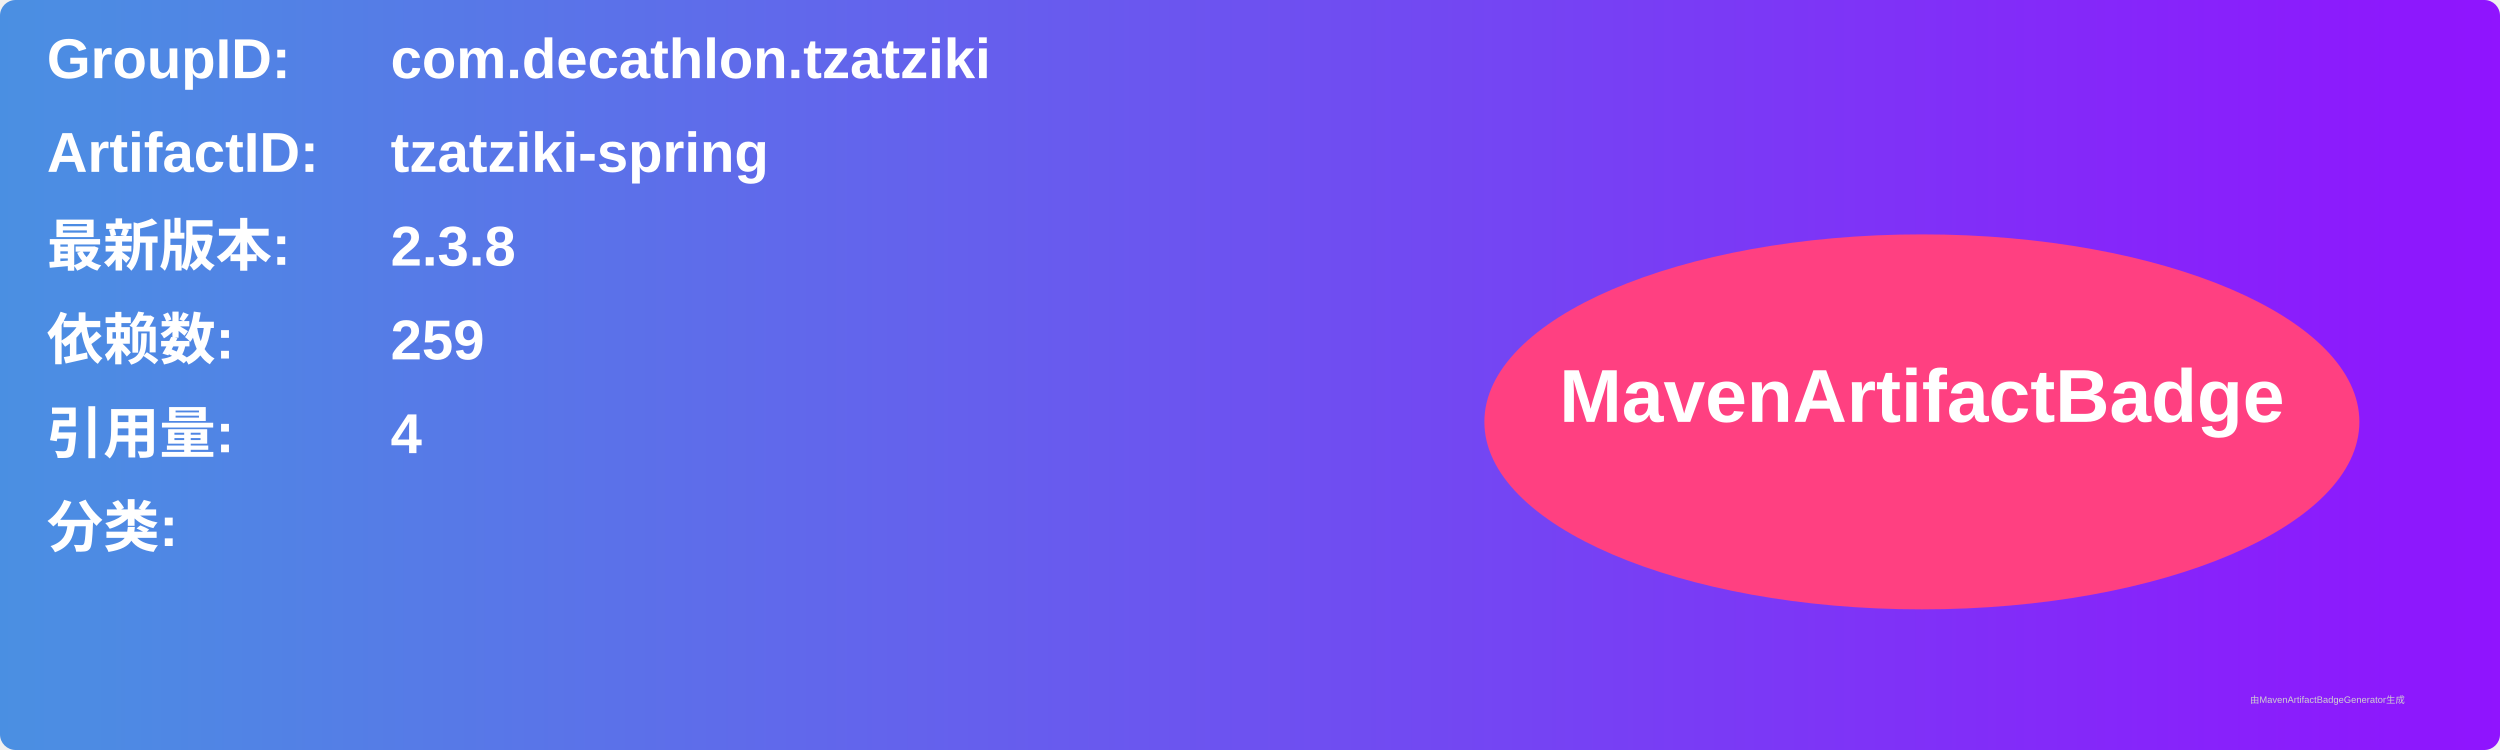
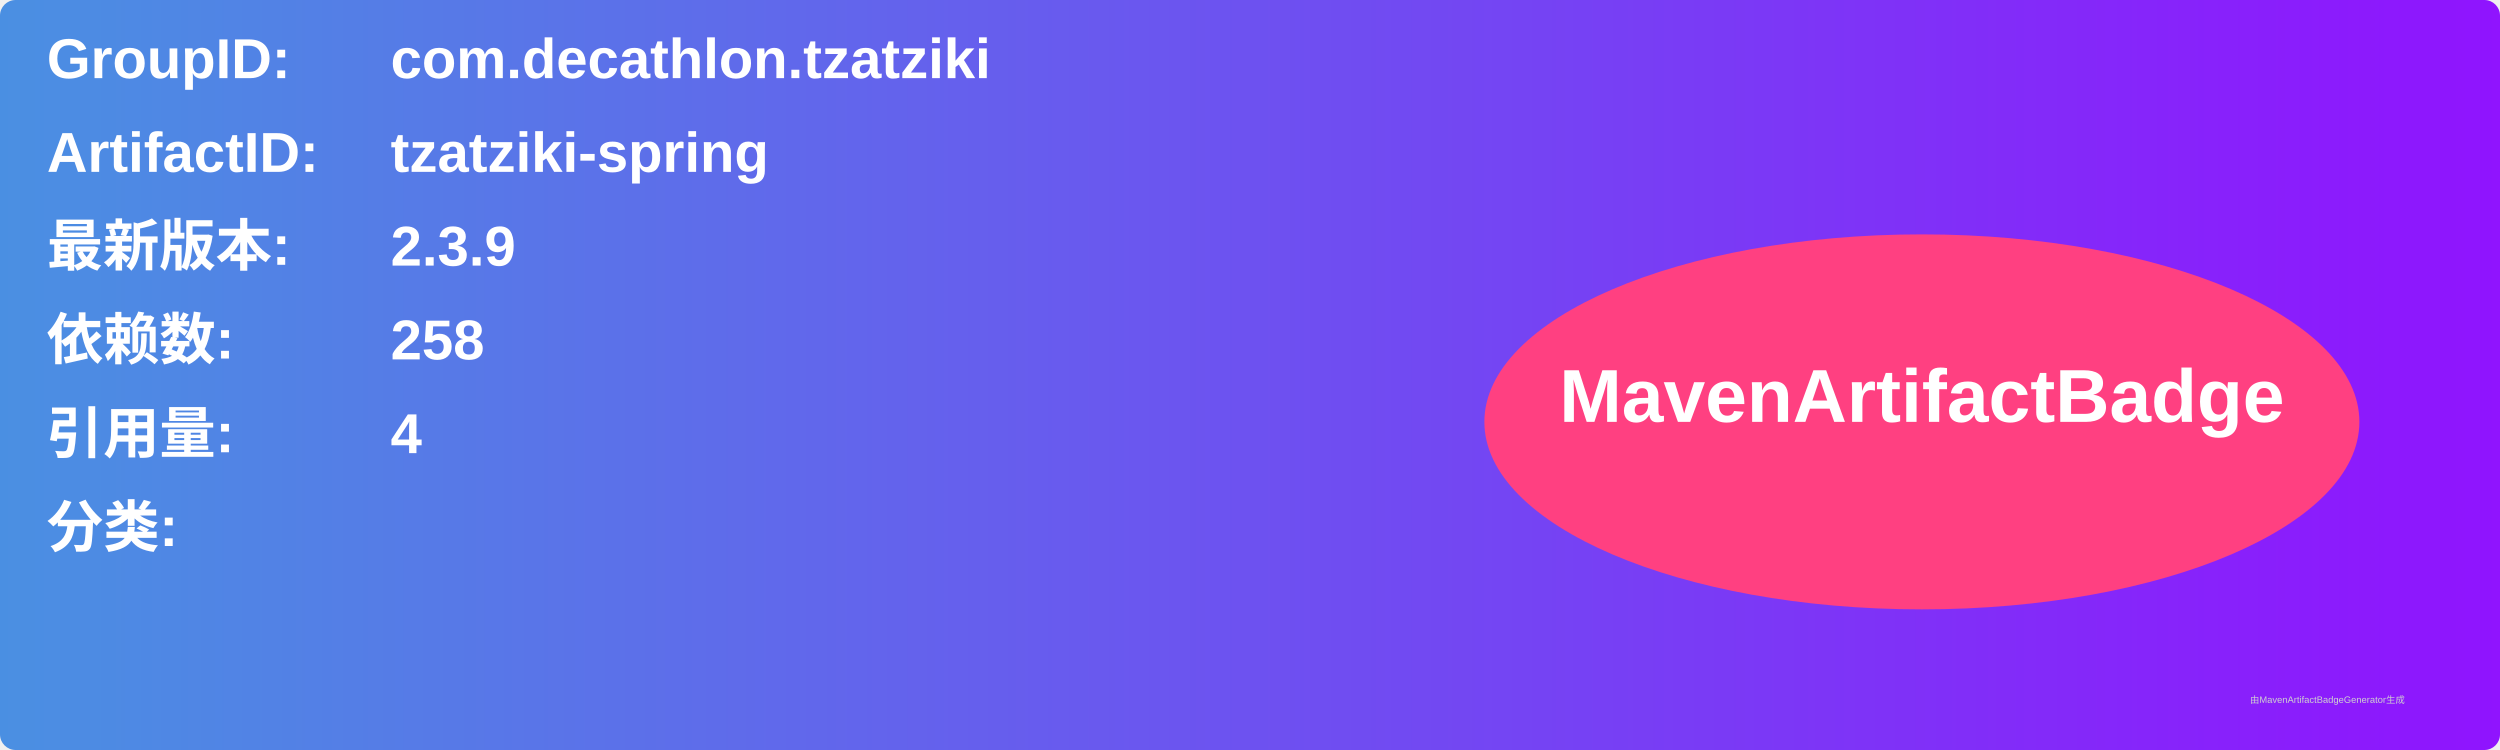
<svg xmlns="http://www.w3.org/2000/svg" width="800" height="240" viewBox="0 0 800 240">
  <linearGradient id="grad" x1="0%" y1="0%" x2="100%" y2="0%">
    <stop offset="0%" stop-color="#4a90e2" />
    <stop offset="100%" stop-color="#9013fe" />
  </linearGradient>
  <rect width="100%" height="100%" rx="5" ry="5" fill="url(#grad)" />
  <g transform="translate(15, 15)">
    <text x="0" y="10" font-family="Arial" font-size="18" fill="white" font-weight="bold" width="260">GroupID:</text>
    <text x="110" y="10" font-family="Arial" font-size="18" fill="white" font-weight="bold" width="460">com.decathlon.tzatziki</text>
    <text x="0" y="40" font-family="Arial" font-size="18" fill="white" font-weight="bold" width="260">ArtifactID:</text>
    <text x="110" y="40" font-family="Arial" font-size="18" fill="white" font-weight="bold" width="460">tzatziki-spring</text>
    <text x="0" y="70" font-family="Arial" font-size="18" fill="white" font-weight="bold">最新版本:</text>
    <text x="110" y="70" font-family="Arial" font-size="18" fill="white" font-weight="bold">
-       <tspan font-weight="bold">2.3.8</tspan>
+       <tspan font-weight="bold">2.3.9</tspan>
    </text>
    <text x="0" y="100" font-family="Arial" font-size="18" fill="white" font-weight="bold">依赖数: </text>
    <text x="110" y="100" font-family="Arial" font-size="18" fill="white">
-       <tspan font-weight="bold">259</tspan>
+       <tspan font-weight="bold">258</tspan>
    </text>
    <text x="0" y="130" font-family="Arial" font-size="18" fill="white" font-weight="bold">引用量: </text>
    <text x="110" y="130" font-family="Arial" font-size="18" fill="white">
      <tspan font-weight="bold">4</tspan>
    </text>
    <text x="0" y="160" font-family="Arial" font-size="18" fill="white" font-weight="bold">分类:</text>
    <text x="10" y="190" font-family="Arial" font-size="10" fill="white">
      <tspan font-weight="bold" />
    </text>
    <ellipse cx="600" cy="120" rx="140" ry="60" fill="#ff4081" />
    <text x="600" y="120" text-anchor="middle" font-family="Arial" font-size="24" fill="white" font-weight="bold">MavenArtifactBadge</text>
  </g>
  <text x="720" y="225" font-family="Arial" font-size="3" fill="#d0d0d0">由MavenArtifactBadgeGenerator生成</text>
</svg>
